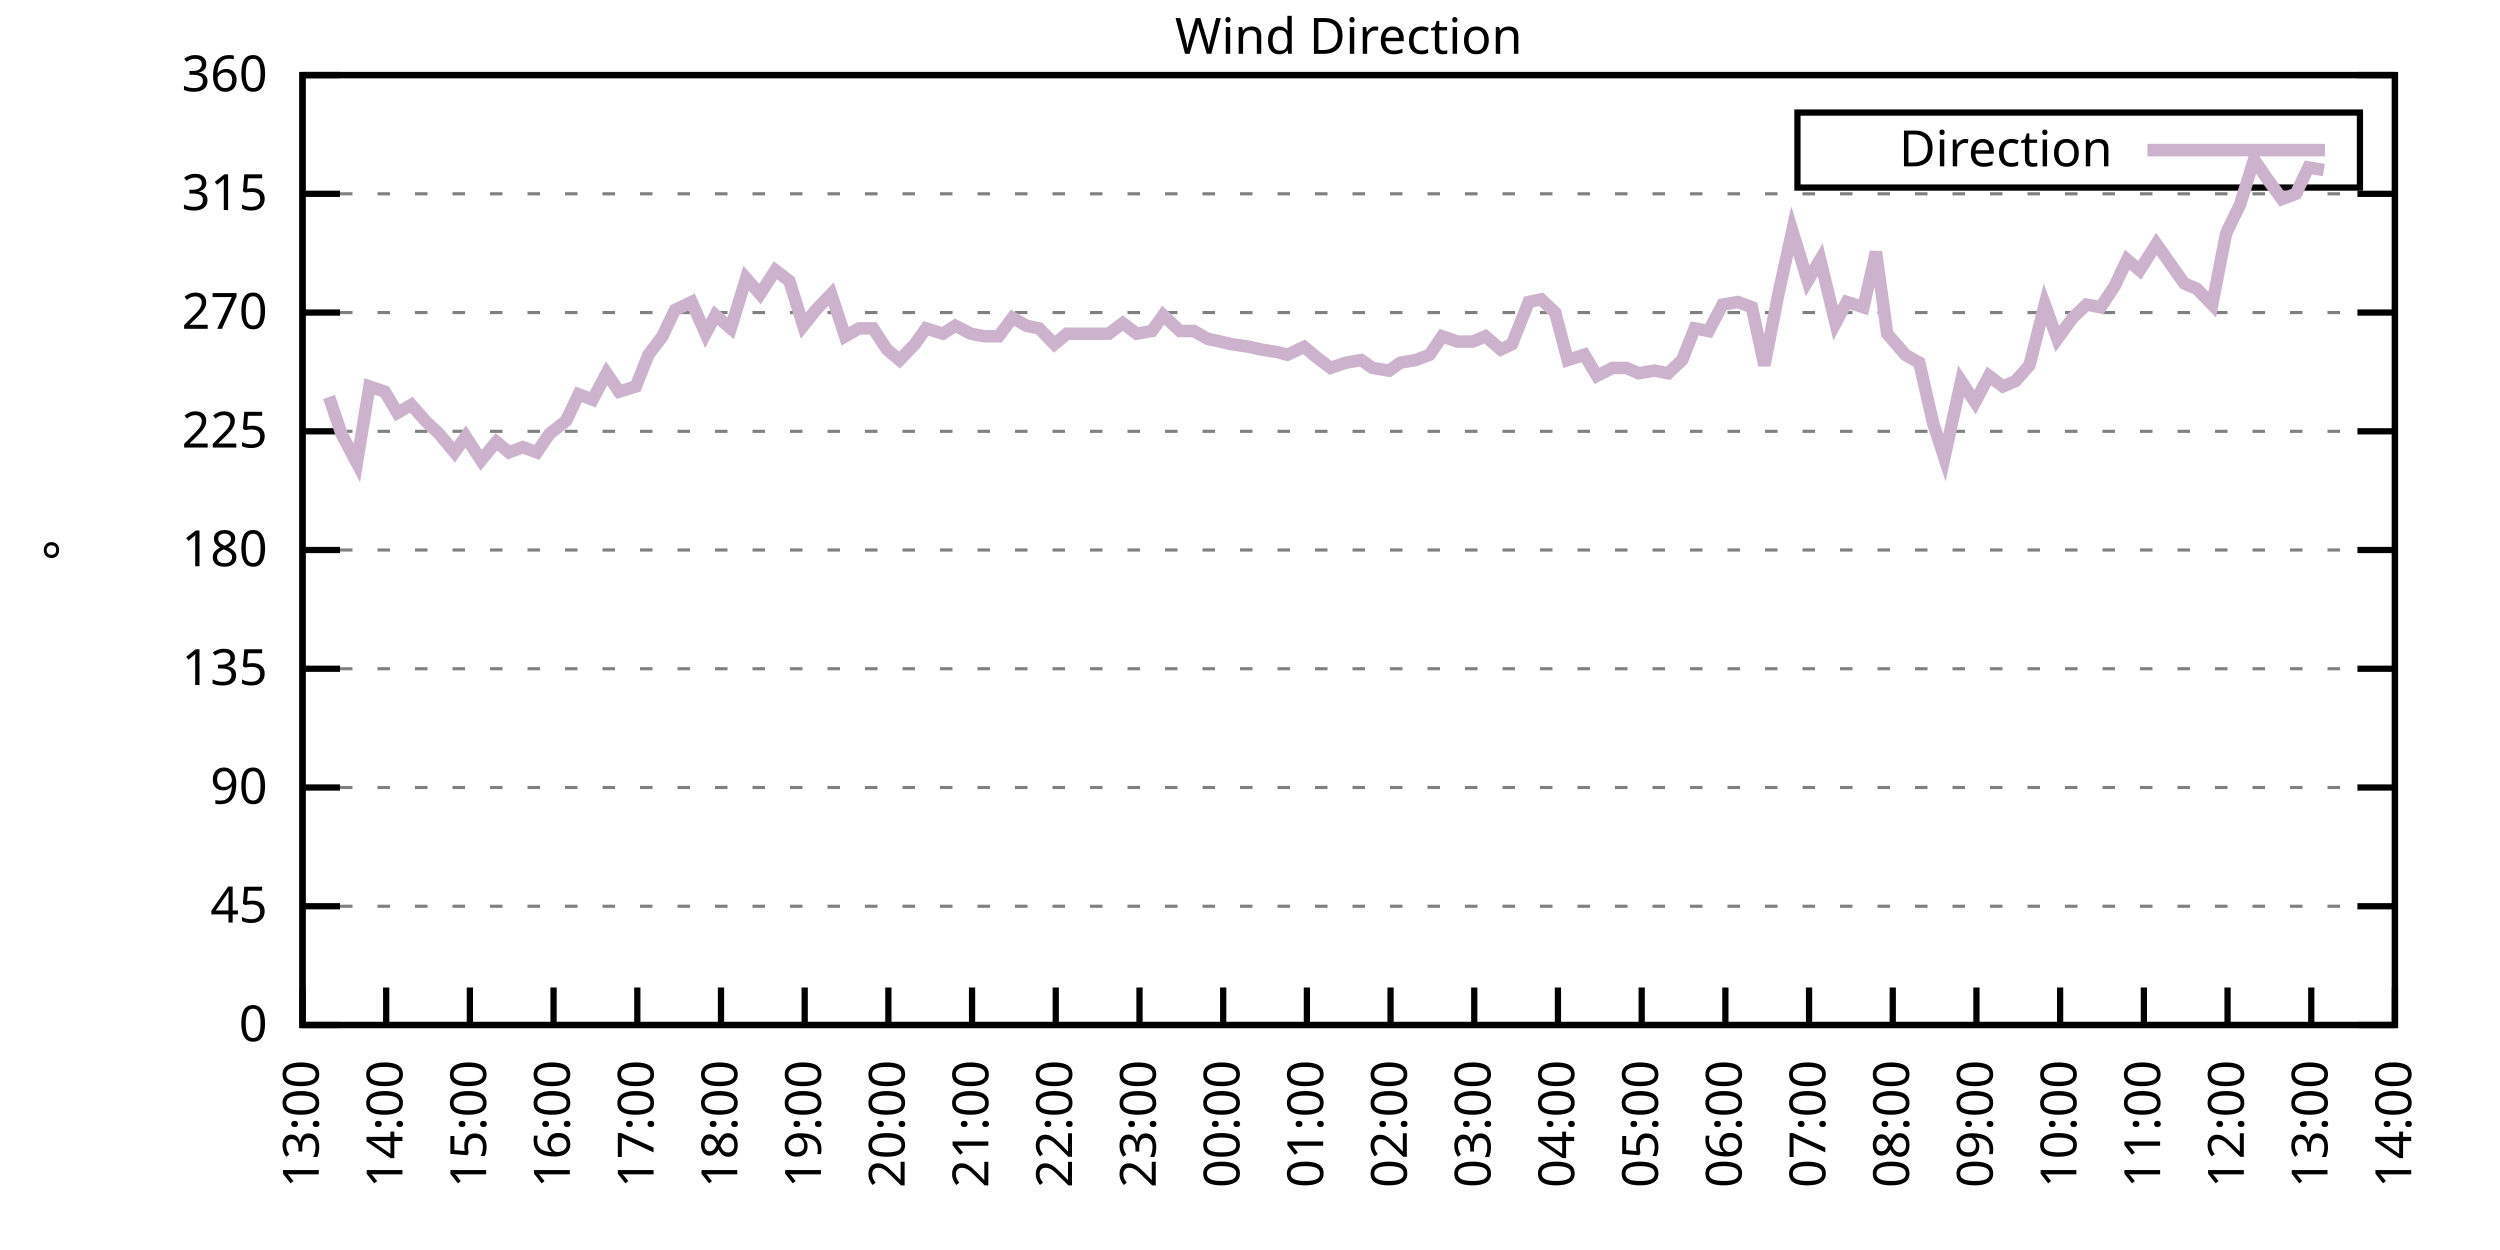
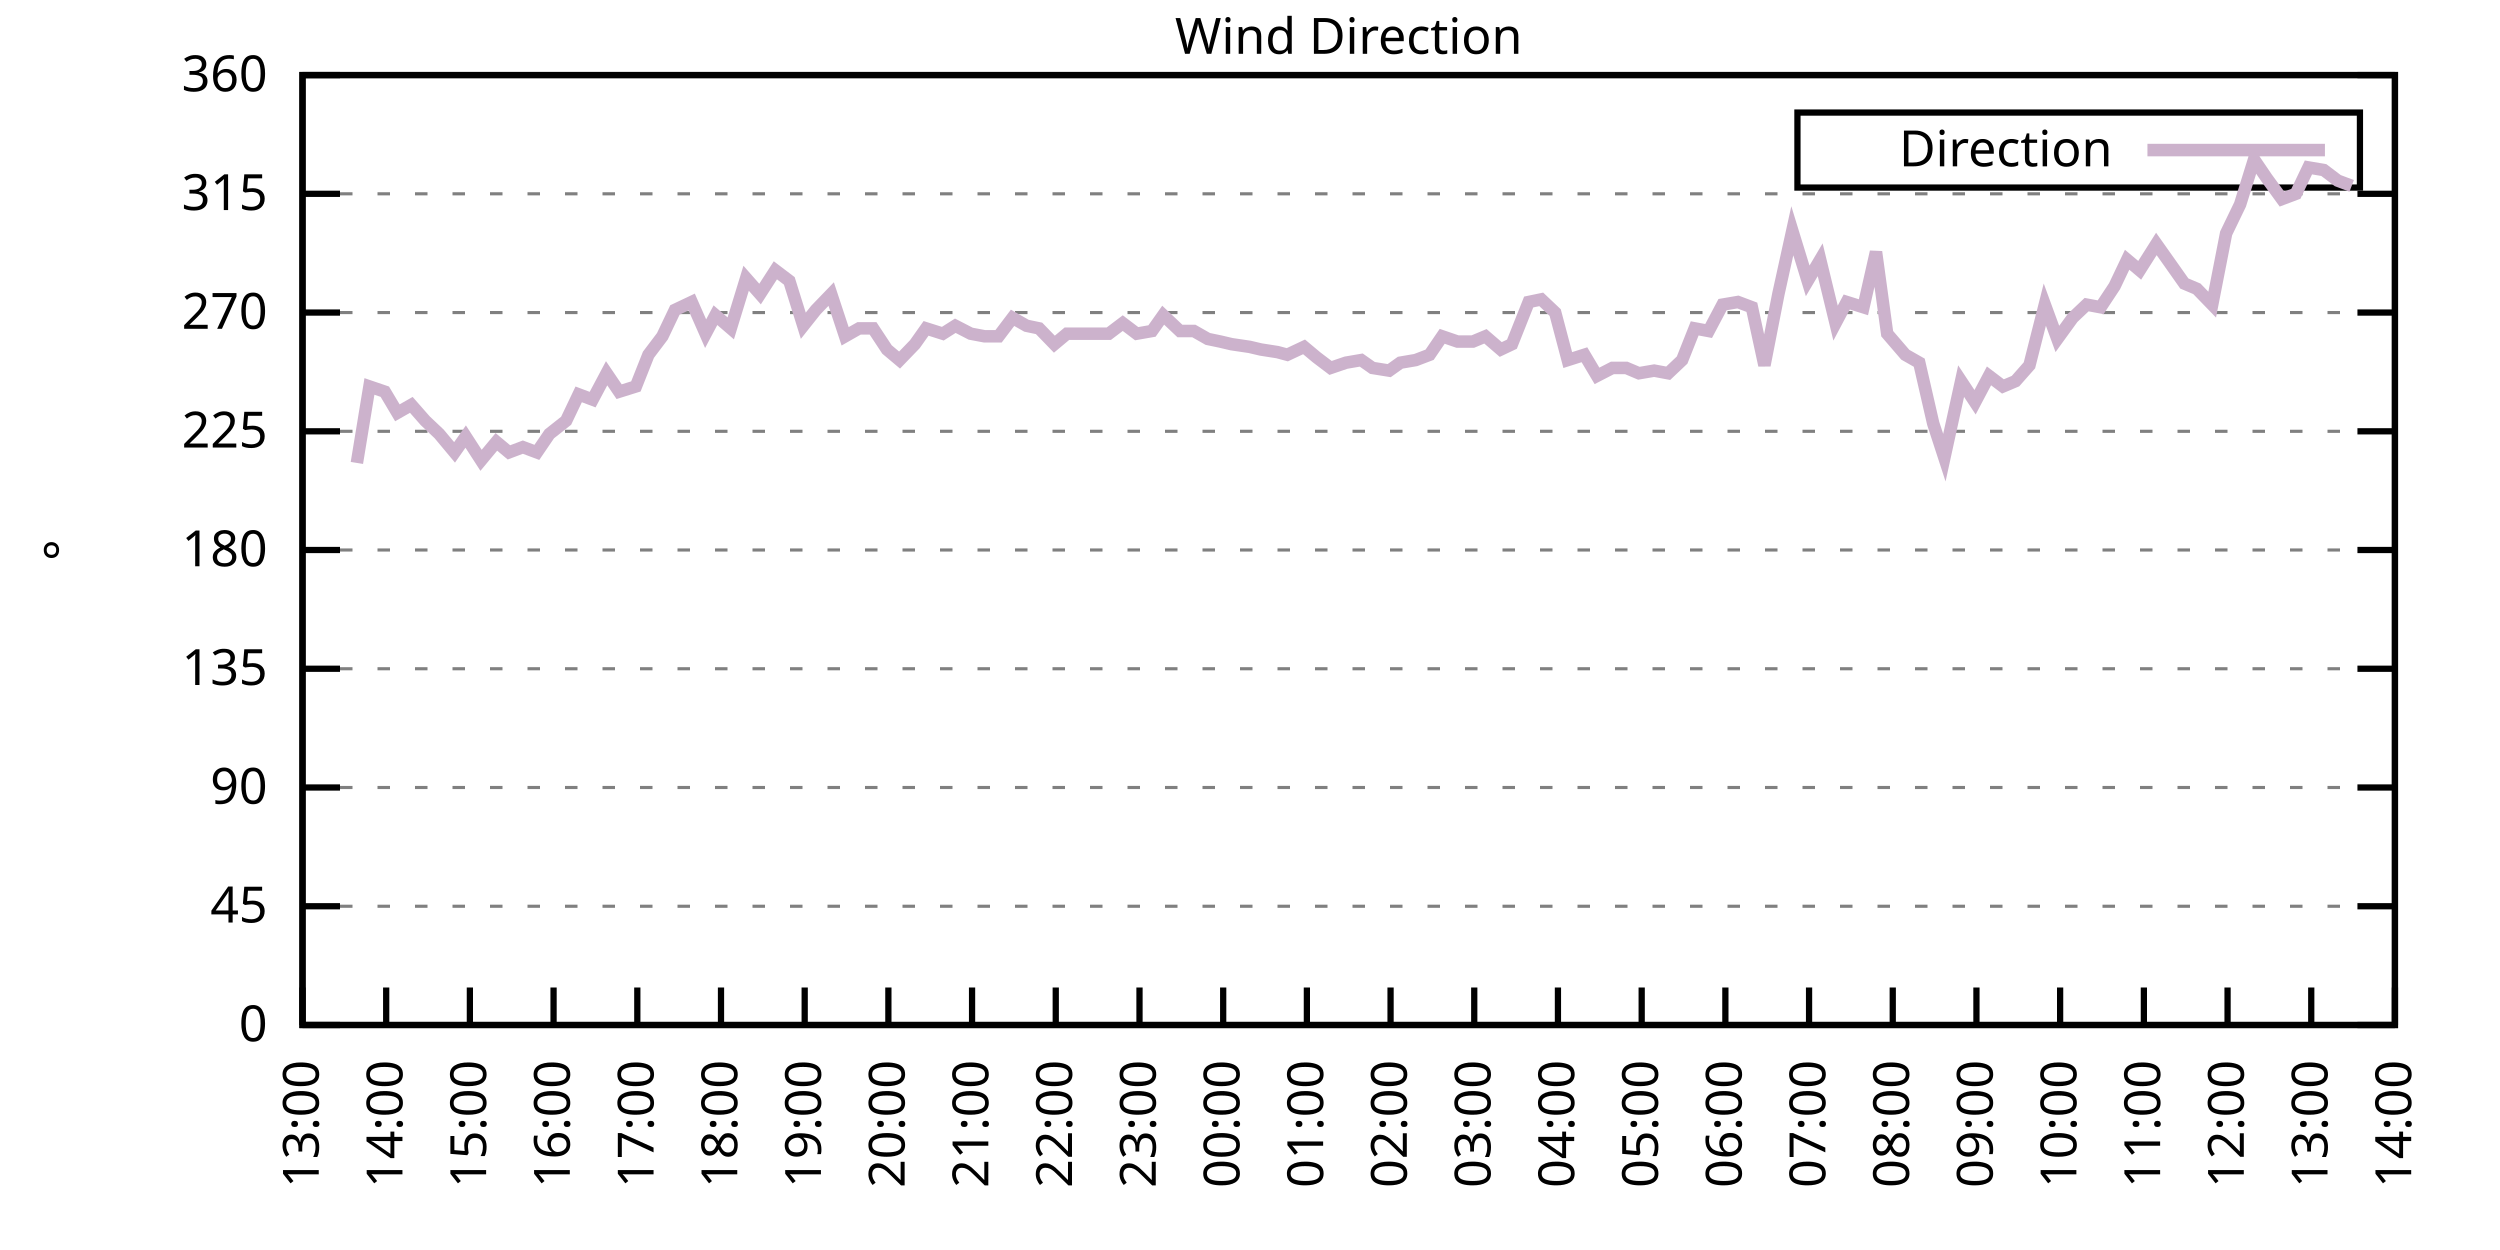
<svg xmlns="http://www.w3.org/2000/svg" xmlns:xlink="http://www.w3.org/1999/xlink" width="400" height="200" viewBox="0 0 400 200">
  <g id="gnuplot_canvas">
    <rect x="0" y="0" width="400" height="200" fill="none" />
    <defs>
      <circle id="gpDot" r="0.5" stroke-width="0.5" stroke="currentColor" />
      <path id="gpPt0" stroke-width="0.333" stroke="currentColor" d="M-1,0 h2 M0,-1 v2" />
      <path id="gpPt1" stroke-width="0.333" stroke="currentColor" d="M-1,-1 L1,1 M1,-1 L-1,1" />
      <path id="gpPt2" stroke-width="0.333" stroke="currentColor" d="M-1,0 L1,0 M0,-1 L0,1 M-1,-1 L1,1 M-1,1 L1,-1" />
      <rect id="gpPt3" stroke-width="0.333" stroke="currentColor" x="-1" y="-1" width="2" height="2" />
      <rect id="gpPt4" stroke-width="0.333" stroke="currentColor" fill="currentColor" x="-1" y="-1" width="2" height="2" />
      <circle id="gpPt5" stroke-width="0.333" stroke="currentColor" cx="0" cy="0" r="1" />
      <use xlink:href="#gpPt5" id="gpPt6" fill="currentColor" stroke="none" />
      <path id="gpPt7" stroke-width="0.333" stroke="currentColor" d="M0,-1.33 L-1.33,0.67 L1.33,0.67 z" />
      <use xlink:href="#gpPt7" id="gpPt8" fill="currentColor" stroke="none" />
      <use xlink:href="#gpPt7" id="gpPt9" stroke="currentColor" transform="rotate(180)" />
      <use xlink:href="#gpPt9" id="gpPt10" fill="currentColor" stroke="none" />
      <use xlink:href="#gpPt3" id="gpPt11" stroke="currentColor" transform="rotate(45)" />
      <use xlink:href="#gpPt11" id="gpPt12" fill="currentColor" stroke="none" />
      <path id="gpPt13" stroke-width="0.333" stroke="currentColor" d="M0,1.330 L1.265,0.411 L0.782,-1.067 L-0.782,-1.076 L-1.265,0.411 z" />
      <use xlink:href="#gpPt13" id="gpPt14" fill="currentColor" stroke="none" />
      <filter id="textbox" filterUnits="objectBoundingBox" x="0" y="0" height="1" width="1">
        <feFlood flood-color="white" flood-opacity="1" result="bgnd" />
        <feComposite in="SourceGraphic" in2="bgnd" operator="atop" />
      </filter>
      <filter id="greybox" filterUnits="objectBoundingBox" x="0" y="0" height="1" width="1">
        <feFlood flood-color="lightgrey" flood-opacity="1" result="grey" />
        <feComposite in="SourceGraphic" in2="grey" operator="atop" />
      </filter>
    </defs>
    <g fill="none" color="white" stroke="currentColor" stroke-width="1.00" stroke-linecap="butt" stroke-linejoin="miter">
</g>
    <g fill="none" color="black" stroke="currentColor" stroke-width="1.00" stroke-linecap="butt" stroke-linejoin="miter">
      <g stroke="none" shape-rendering="crispEdges">
        <polygon fill="rgb(255, 255, 255)" points="48.40,164.00 383.18,164.00 383.18,12.02 48.40,12.02 " />
      </g>
    </g>
    <g fill="none" color="black" stroke="currentColor" stroke-width="1.00" stroke-linecap="butt" stroke-linejoin="miter">
</g>
    <g fill="none" color="black" stroke="black" stroke-width="0.50" stroke-linecap="butt" stroke-linejoin="miter">
</g>
    <g fill="none" color="gray" stroke="currentColor" stroke-width="0.50" stroke-linecap="butt" stroke-linejoin="miter">
      <path stroke="gray" stroke-dasharray="2,4" class="gridline" d="M48.40,164.00 L383.19,164.00  " />
    </g>
    <g fill="none" color="gray" stroke="gray" stroke-width="1.00" stroke-linecap="butt" stroke-linejoin="miter">
</g>
    <g fill="none" color="black" stroke="currentColor" stroke-width="1.00" stroke-linecap="butt" stroke-linejoin="miter">
      <path stroke="black" d="M48.40,164.00 L54.40,164.00 M383.19,164.00 L377.19,164.00  " />
      <g transform="translate(42.80,166.60)" stroke="none" fill="black" font-family="Sans" font-size="8.00" text-anchor="end">
        <text>
          <tspan font-family="Sans"> 0</tspan>
        </text>
      </g>
    </g>
    <g fill="none" color="black" stroke="currentColor" stroke-width="1.00" stroke-linecap="butt" stroke-linejoin="miter">
</g>
    <g fill="none" color="black" stroke="black" stroke-width="0.50" stroke-linecap="butt" stroke-linejoin="miter">
</g>
    <g fill="none" color="gray" stroke="currentColor" stroke-width="0.50" stroke-linecap="butt" stroke-linejoin="miter">
      <path stroke="gray" stroke-dasharray="2,4" class="gridline" d="M48.40,145.00 L383.19,145.00  " />
    </g>
    <g fill="none" color="gray" stroke="gray" stroke-width="1.00" stroke-linecap="butt" stroke-linejoin="miter">
</g>
    <g fill="none" color="black" stroke="currentColor" stroke-width="1.00" stroke-linecap="butt" stroke-linejoin="miter">
      <path stroke="black" d="M48.40,145.00 L54.40,145.00 M383.19,145.00 L377.19,145.00  " />
      <g transform="translate(42.80,147.60)" stroke="none" fill="black" font-family="Sans" font-size="8.00" text-anchor="end">
        <text>
          <tspan font-family="Sans"> 45</tspan>
        </text>
      </g>
    </g>
    <g fill="none" color="black" stroke="currentColor" stroke-width="1.00" stroke-linecap="butt" stroke-linejoin="miter">
</g>
    <g fill="none" color="black" stroke="black" stroke-width="0.50" stroke-linecap="butt" stroke-linejoin="miter">
</g>
    <g fill="none" color="gray" stroke="currentColor" stroke-width="0.50" stroke-linecap="butt" stroke-linejoin="miter">
      <path stroke="gray" stroke-dasharray="2,4" class="gridline" d="M48.40,126.00 L383.19,126.00  " />
    </g>
    <g fill="none" color="gray" stroke="gray" stroke-width="1.00" stroke-linecap="butt" stroke-linejoin="miter">
</g>
    <g fill="none" color="black" stroke="currentColor" stroke-width="1.00" stroke-linecap="butt" stroke-linejoin="miter">
      <path stroke="black" d="M48.40,126.00 L54.40,126.00 M383.19,126.00 L377.19,126.00  " />
      <g transform="translate(42.80,128.60)" stroke="none" fill="black" font-family="Sans" font-size="8.00" text-anchor="end">
        <text>
          <tspan font-family="Sans"> 90</tspan>
        </text>
      </g>
    </g>
    <g fill="none" color="black" stroke="currentColor" stroke-width="1.00" stroke-linecap="butt" stroke-linejoin="miter">
</g>
    <g fill="none" color="black" stroke="black" stroke-width="0.50" stroke-linecap="butt" stroke-linejoin="miter">
</g>
    <g fill="none" color="gray" stroke="currentColor" stroke-width="0.50" stroke-linecap="butt" stroke-linejoin="miter">
      <path stroke="gray" stroke-dasharray="2,4" class="gridline" d="M48.40,107.00 L383.19,107.00  " />
    </g>
    <g fill="none" color="gray" stroke="gray" stroke-width="1.00" stroke-linecap="butt" stroke-linejoin="miter">
</g>
    <g fill="none" color="black" stroke="currentColor" stroke-width="1.00" stroke-linecap="butt" stroke-linejoin="miter">
      <path stroke="black" d="M48.40,107.00 L54.40,107.00 M383.19,107.00 L377.19,107.00  " />
      <g transform="translate(42.80,109.60)" stroke="none" fill="black" font-family="Sans" font-size="8.00" text-anchor="end">
        <text>
          <tspan font-family="Sans"> 135</tspan>
        </text>
      </g>
    </g>
    <g fill="none" color="black" stroke="currentColor" stroke-width="1.00" stroke-linecap="butt" stroke-linejoin="miter">
</g>
    <g fill="none" color="black" stroke="black" stroke-width="0.50" stroke-linecap="butt" stroke-linejoin="miter">
</g>
    <g fill="none" color="gray" stroke="currentColor" stroke-width="0.50" stroke-linecap="butt" stroke-linejoin="miter">
      <path stroke="gray" stroke-dasharray="2,4" class="gridline" d="M48.40,88.00 L383.19,88.00  " />
    </g>
    <g fill="none" color="gray" stroke="gray" stroke-width="1.00" stroke-linecap="butt" stroke-linejoin="miter">
</g>
    <g fill="none" color="black" stroke="currentColor" stroke-width="1.00" stroke-linecap="butt" stroke-linejoin="miter">
      <path stroke="black" d="M48.40,88.00 L54.40,88.00 M383.19,88.00 L377.19,88.00  " />
      <g transform="translate(42.80,90.60)" stroke="none" fill="black" font-family="Sans" font-size="8.00" text-anchor="end">
        <text>
          <tspan font-family="Sans"> 180</tspan>
        </text>
      </g>
    </g>
    <g fill="none" color="black" stroke="currentColor" stroke-width="1.00" stroke-linecap="butt" stroke-linejoin="miter">
</g>
    <g fill="none" color="black" stroke="black" stroke-width="0.50" stroke-linecap="butt" stroke-linejoin="miter">
</g>
    <g fill="none" color="gray" stroke="currentColor" stroke-width="0.50" stroke-linecap="butt" stroke-linejoin="miter">
      <path stroke="gray" stroke-dasharray="2,4" class="gridline" d="M48.40,69.01 L383.19,69.01  " />
    </g>
    <g fill="none" color="gray" stroke="gray" stroke-width="1.00" stroke-linecap="butt" stroke-linejoin="miter">
</g>
    <g fill="none" color="black" stroke="currentColor" stroke-width="1.00" stroke-linecap="butt" stroke-linejoin="miter">
      <path stroke="black" d="M48.40,69.01 L54.40,69.01 M383.19,69.01 L377.19,69.01  " />
      <g transform="translate(42.80,71.61)" stroke="none" fill="black" font-family="Sans" font-size="8.00" text-anchor="end">
        <text>
          <tspan font-family="Sans"> 225</tspan>
        </text>
      </g>
    </g>
    <g fill="none" color="black" stroke="currentColor" stroke-width="1.00" stroke-linecap="butt" stroke-linejoin="miter">
</g>
    <g fill="none" color="black" stroke="black" stroke-width="0.50" stroke-linecap="butt" stroke-linejoin="miter">
</g>
    <g fill="none" color="gray" stroke="currentColor" stroke-width="0.50" stroke-linecap="butt" stroke-linejoin="miter">
      <path stroke="gray" stroke-dasharray="2,4" class="gridline" d="M48.40,50.01 L383.19,50.01  " />
    </g>
    <g fill="none" color="gray" stroke="gray" stroke-width="1.00" stroke-linecap="butt" stroke-linejoin="miter">
</g>
    <g fill="none" color="black" stroke="currentColor" stroke-width="1.00" stroke-linecap="butt" stroke-linejoin="miter">
      <path stroke="black" d="M48.40,50.01 L54.40,50.01 M383.19,50.01 L377.19,50.01  " />
      <g transform="translate(42.80,52.61)" stroke="none" fill="black" font-family="Sans" font-size="8.00" text-anchor="end">
        <text>
          <tspan font-family="Sans"> 270</tspan>
        </text>
      </g>
    </g>
    <g fill="none" color="black" stroke="currentColor" stroke-width="1.00" stroke-linecap="butt" stroke-linejoin="miter">
</g>
    <g fill="none" color="black" stroke="black" stroke-width="0.50" stroke-linecap="butt" stroke-linejoin="miter">
</g>
    <g fill="none" color="gray" stroke="currentColor" stroke-width="0.50" stroke-linecap="butt" stroke-linejoin="miter">
      <path stroke="gray" stroke-dasharray="2,4" class="gridline" d="M48.40,31.01 L383.19,31.01  " />
    </g>
    <g fill="none" color="gray" stroke="gray" stroke-width="1.00" stroke-linecap="butt" stroke-linejoin="miter">
</g>
    <g fill="none" color="black" stroke="currentColor" stroke-width="1.00" stroke-linecap="butt" stroke-linejoin="miter">
      <path stroke="black" d="M48.40,31.01 L54.40,31.01 M383.19,31.01 L377.19,31.01  " />
      <g transform="translate(42.80,33.61)" stroke="none" fill="black" font-family="Sans" font-size="8.00" text-anchor="end">
        <text>
          <tspan font-family="Sans"> 315</tspan>
        </text>
      </g>
    </g>
    <g fill="none" color="black" stroke="currentColor" stroke-width="1.00" stroke-linecap="butt" stroke-linejoin="miter">
</g>
    <g fill="none" color="black" stroke="black" stroke-width="0.50" stroke-linecap="butt" stroke-linejoin="miter">
</g>
    <g fill="none" color="gray" stroke="currentColor" stroke-width="0.50" stroke-linecap="butt" stroke-linejoin="miter">
      <path stroke="gray" stroke-dasharray="2,4" class="gridline" d="M48.40,12.01 L383.19,12.01  " />
    </g>
    <g fill="none" color="gray" stroke="gray" stroke-width="1.00" stroke-linecap="butt" stroke-linejoin="miter">
</g>
    <g fill="none" color="black" stroke="currentColor" stroke-width="1.00" stroke-linecap="butt" stroke-linejoin="miter">
      <path stroke="black" d="M48.40,12.01 L54.40,12.01 M383.19,12.01 L377.19,12.01  " />
      <g transform="translate(42.80,14.61)" stroke="none" fill="black" font-family="Sans" font-size="8.00" text-anchor="end">
        <text>
          <tspan font-family="Sans"> 360</tspan>
        </text>
      </g>
    </g>
    <g fill="none" color="black" stroke="currentColor" stroke-width="1.00" stroke-linecap="butt" stroke-linejoin="miter">
      <path stroke="black" d="M48.40,164.00 L48.40,158.00  " />
      <g transform="translate(51.00,169.60) rotate(270.00)" stroke="none" fill="black" font-family="Sans" font-size="8.00" text-anchor="end">
        <text>
          <tspan font-family="Sans">13:00</tspan>
        </text>
      </g>
    </g>
    <g fill="none" color="black" stroke="currentColor" stroke-width="1.00" stroke-linecap="butt" stroke-linejoin="miter">
      <path stroke="black" d="M61.79,164.00 L61.79,158.00  " />
      <g transform="translate(64.39,169.60) rotate(270.00)" stroke="none" fill="black" font-family="Sans" font-size="8.00" text-anchor="end">
        <text>
          <tspan font-family="Sans">14:00</tspan>
        </text>
      </g>
    </g>
    <g fill="none" color="black" stroke="currentColor" stroke-width="1.00" stroke-linecap="butt" stroke-linejoin="miter">
      <path stroke="black" d="M75.18,164.00 L75.18,158.00  " />
      <g transform="translate(77.78,169.60) rotate(270.00)" stroke="none" fill="black" font-family="Sans" font-size="8.00" text-anchor="end">
        <text>
          <tspan font-family="Sans">15:00</tspan>
        </text>
      </g>
    </g>
    <g fill="none" color="black" stroke="currentColor" stroke-width="1.00" stroke-linecap="butt" stroke-linejoin="miter">
      <path stroke="black" d="M88.57,164.00 L88.57,158.00  " />
      <g transform="translate(91.17,169.60) rotate(270.00)" stroke="none" fill="black" font-family="Sans" font-size="8.00" text-anchor="end">
        <text>
          <tspan font-family="Sans">16:00</tspan>
        </text>
      </g>
    </g>
    <g fill="none" color="black" stroke="currentColor" stroke-width="1.00" stroke-linecap="butt" stroke-linejoin="miter">
      <path stroke="black" d="M101.97,164.00 L101.97,158.00  " />
      <g transform="translate(104.57,169.60) rotate(270.00)" stroke="none" fill="black" font-family="Sans" font-size="8.00" text-anchor="end">
        <text>
          <tspan font-family="Sans">17:00</tspan>
        </text>
      </g>
    </g>
    <g fill="none" color="black" stroke="currentColor" stroke-width="1.00" stroke-linecap="butt" stroke-linejoin="miter">
      <path stroke="black" d="M115.36,164.00 L115.36,158.00  " />
      <g transform="translate(117.96,169.60) rotate(270.00)" stroke="none" fill="black" font-family="Sans" font-size="8.00" text-anchor="end">
        <text>
          <tspan font-family="Sans">18:00</tspan>
        </text>
      </g>
    </g>
    <g fill="none" color="black" stroke="currentColor" stroke-width="1.00" stroke-linecap="butt" stroke-linejoin="miter">
      <path stroke="black" d="M128.75,164.00 L128.75,158.00  " />
      <g transform="translate(131.35,169.60) rotate(270.00)" stroke="none" fill="black" font-family="Sans" font-size="8.00" text-anchor="end">
        <text>
          <tspan font-family="Sans">19:00</tspan>
        </text>
      </g>
    </g>
    <g fill="none" color="black" stroke="currentColor" stroke-width="1.00" stroke-linecap="butt" stroke-linejoin="miter">
      <path stroke="black" d="M142.14,164.00 L142.14,158.00  " />
      <g transform="translate(144.74,169.60) rotate(270.00)" stroke="none" fill="black" font-family="Sans" font-size="8.00" text-anchor="end">
        <text>
          <tspan font-family="Sans">20:00</tspan>
        </text>
      </g>
    </g>
    <g fill="none" color="black" stroke="currentColor" stroke-width="1.00" stroke-linecap="butt" stroke-linejoin="miter">
      <path stroke="black" d="M155.53,164.00 L155.53,158.00  " />
      <g transform="translate(158.13,169.60) rotate(270.00)" stroke="none" fill="black" font-family="Sans" font-size="8.00" text-anchor="end">
        <text>
          <tspan font-family="Sans">21:00</tspan>
        </text>
      </g>
    </g>
    <g fill="none" color="black" stroke="currentColor" stroke-width="1.00" stroke-linecap="butt" stroke-linejoin="miter">
      <path stroke="black" d="M168.92,164.00 L168.92,158.00  " />
      <g transform="translate(171.52,169.60) rotate(270.00)" stroke="none" fill="black" font-family="Sans" font-size="8.00" text-anchor="end">
        <text>
          <tspan font-family="Sans">22:00</tspan>
        </text>
      </g>
    </g>
    <g fill="none" color="black" stroke="currentColor" stroke-width="1.00" stroke-linecap="butt" stroke-linejoin="miter">
      <path stroke="black" d="M182.32,164.00 L182.32,158.00  " />
      <g transform="translate(184.92,169.60) rotate(270.00)" stroke="none" fill="black" font-family="Sans" font-size="8.00" text-anchor="end">
        <text>
          <tspan font-family="Sans">23:00</tspan>
        </text>
      </g>
    </g>
    <g fill="none" color="black" stroke="currentColor" stroke-width="1.00" stroke-linecap="butt" stroke-linejoin="miter">
      <path stroke="black" d="M195.71,164.00 L195.71,158.00  " />
      <g transform="translate(198.31,169.60) rotate(270.00)" stroke="none" fill="black" font-family="Sans" font-size="8.00" text-anchor="end">
        <text>
          <tspan font-family="Sans">00:00</tspan>
        </text>
      </g>
    </g>
    <g fill="none" color="black" stroke="currentColor" stroke-width="1.00" stroke-linecap="butt" stroke-linejoin="miter">
      <path stroke="black" d="M209.10,164.00 L209.10,158.00  " />
      <g transform="translate(211.70,169.60) rotate(270.00)" stroke="none" fill="black" font-family="Sans" font-size="8.00" text-anchor="end">
        <text>
          <tspan font-family="Sans">01:00</tspan>
        </text>
      </g>
    </g>
    <g fill="none" color="black" stroke="currentColor" stroke-width="1.00" stroke-linecap="butt" stroke-linejoin="miter">
      <path stroke="black" d="M222.49,164.00 L222.49,158.00  " />
      <g transform="translate(225.09,169.60) rotate(270.00)" stroke="none" fill="black" font-family="Sans" font-size="8.00" text-anchor="end">
        <text>
          <tspan font-family="Sans">02:00</tspan>
        </text>
      </g>
    </g>
    <g fill="none" color="black" stroke="currentColor" stroke-width="1.00" stroke-linecap="butt" stroke-linejoin="miter">
      <path stroke="black" d="M235.88,164.00 L235.88,158.00  " />
      <g transform="translate(238.48,169.60) rotate(270.00)" stroke="none" fill="black" font-family="Sans" font-size="8.00" text-anchor="end">
        <text>
          <tspan font-family="Sans">03:00</tspan>
        </text>
      </g>
    </g>
    <g fill="none" color="black" stroke="currentColor" stroke-width="1.00" stroke-linecap="butt" stroke-linejoin="miter">
      <path stroke="black" d="M249.27,164.00 L249.27,158.00  " />
      <g transform="translate(251.87,169.60) rotate(270.00)" stroke="none" fill="black" font-family="Sans" font-size="8.00" text-anchor="end">
        <text>
          <tspan font-family="Sans">04:00</tspan>
        </text>
      </g>
    </g>
    <g fill="none" color="black" stroke="currentColor" stroke-width="1.00" stroke-linecap="butt" stroke-linejoin="miter">
      <path stroke="black" d="M262.67,164.00 L262.67,158.00  " />
      <g transform="translate(265.27,169.60) rotate(270.00)" stroke="none" fill="black" font-family="Sans" font-size="8.00" text-anchor="end">
        <text>
          <tspan font-family="Sans">05:00</tspan>
        </text>
      </g>
    </g>
    <g fill="none" color="black" stroke="currentColor" stroke-width="1.00" stroke-linecap="butt" stroke-linejoin="miter">
      <path stroke="black" d="M276.06,164.00 L276.06,158.00  " />
      <g transform="translate(278.66,169.60) rotate(270.00)" stroke="none" fill="black" font-family="Sans" font-size="8.00" text-anchor="end">
        <text>
          <tspan font-family="Sans">06:00</tspan>
        </text>
      </g>
    </g>
    <g fill="none" color="black" stroke="currentColor" stroke-width="1.00" stroke-linecap="butt" stroke-linejoin="miter">
      <path stroke="black" d="M289.45,164.00 L289.45,158.00  " />
      <g transform="translate(292.05,169.60) rotate(270.00)" stroke="none" fill="black" font-family="Sans" font-size="8.00" text-anchor="end">
        <text>
          <tspan font-family="Sans">07:00</tspan>
        </text>
      </g>
    </g>
    <g fill="none" color="black" stroke="currentColor" stroke-width="1.00" stroke-linecap="butt" stroke-linejoin="miter">
      <path stroke="black" d="M302.84,164.00 L302.84,158.00  " />
      <g transform="translate(305.44,169.60) rotate(270.00)" stroke="none" fill="black" font-family="Sans" font-size="8.00" text-anchor="end">
        <text>
          <tspan font-family="Sans">08:00</tspan>
        </text>
      </g>
    </g>
    <g fill="none" color="black" stroke="currentColor" stroke-width="1.00" stroke-linecap="butt" stroke-linejoin="miter">
      <path stroke="black" d="M316.23,164.00 L316.23,158.00  " />
      <g transform="translate(318.83,169.60) rotate(270.00)" stroke="none" fill="black" font-family="Sans" font-size="8.00" text-anchor="end">
        <text>
          <tspan font-family="Sans">09:00</tspan>
        </text>
      </g>
    </g>
    <g fill="none" color="black" stroke="currentColor" stroke-width="1.00" stroke-linecap="butt" stroke-linejoin="miter">
      <path stroke="black" d="M329.62,164.00 L329.62,158.00  " />
      <g transform="translate(332.22,169.60) rotate(270.00)" stroke="none" fill="black" font-family="Sans" font-size="8.00" text-anchor="end">
        <text>
          <tspan font-family="Sans">10:00</tspan>
        </text>
      </g>
    </g>
    <g fill="none" color="black" stroke="currentColor" stroke-width="1.00" stroke-linecap="butt" stroke-linejoin="miter">
      <path stroke="black" d="M343.02,164.00 L343.02,158.00  " />
      <g transform="translate(345.62,169.60) rotate(270.00)" stroke="none" fill="black" font-family="Sans" font-size="8.00" text-anchor="end">
        <text>
          <tspan font-family="Sans">11:00</tspan>
        </text>
      </g>
    </g>
    <g fill="none" color="black" stroke="currentColor" stroke-width="1.00" stroke-linecap="butt" stroke-linejoin="miter">
      <path stroke="black" d="M356.41,164.00 L356.41,158.00  " />
      <g transform="translate(359.01,169.60) rotate(270.00)" stroke="none" fill="black" font-family="Sans" font-size="8.00" text-anchor="end">
        <text>
          <tspan font-family="Sans">12:00</tspan>
        </text>
      </g>
    </g>
    <g fill="none" color="black" stroke="currentColor" stroke-width="1.00" stroke-linecap="butt" stroke-linejoin="miter">
      <path stroke="black" d="M369.80,164.00 L369.80,158.00  " />
      <g transform="translate(372.40,169.60) rotate(270.00)" stroke="none" fill="black" font-family="Sans" font-size="8.00" text-anchor="end">
        <text>
          <tspan font-family="Sans">13:00</tspan>
        </text>
      </g>
    </g>
    <g fill="none" color="black" stroke="currentColor" stroke-width="1.00" stroke-linecap="butt" stroke-linejoin="miter">
      <path stroke="black" d="M383.19,164.00 L383.19,158.00  " />
      <g transform="translate(385.79,169.60) rotate(270.00)" stroke="none" fill="black" font-family="Sans" font-size="8.00" text-anchor="end">
        <text>
          <tspan font-family="Sans">14:00</tspan>
        </text>
      </g>
    </g>
    <g fill="none" color="black" stroke="currentColor" stroke-width="1.00" stroke-linecap="butt" stroke-linejoin="miter">
</g>
    <g fill="none" color="black" stroke="currentColor" stroke-width="1.00" stroke-linecap="butt" stroke-linejoin="miter">
      <path stroke="black" d="M48.40,12.01 L48.40,164.00 L383.19,164.00 L383.19,12.01 L48.40,12.01 Z  " />
    </g>
    <g fill="none" color="black" stroke="currentColor" stroke-width="1.00" stroke-linecap="butt" stroke-linejoin="miter">
</g>
    <g fill="none" color="black" stroke="currentColor" stroke-width="1.00" stroke-linecap="butt" stroke-linejoin="miter">
      <path stroke="black" d="M287.59,30.01 L287.59,18.01 L377.59,18.01 L377.59,30.01 L287.59,30.01 Z  " />
    </g>
    <g id="Wind_direction_plot_1">
      <g fill="none" color="white" stroke="black" stroke-width="2.00" stroke-linecap="butt" stroke-linejoin="miter">
</g>
      <g fill="none" color="black" stroke="currentColor" stroke-width="2.00" stroke-linecap="butt" stroke-linejoin="miter">
        <g transform="translate(337.99,26.61)" stroke="none" fill="black" font-family="Sans" font-size="8.00" text-anchor="end">
          <text>
            <tspan font-family="Sans">Direction</tspan>
          </text>
        </g>
      </g>
      <g fill="none" color="black" stroke="currentColor" stroke-width="2.00" stroke-linecap="butt" stroke-linejoin="miter">
-         <path stroke="rgb(204, 178, 204)" d="M343.59,24.01 L371.99,24.01 M52.64,63.52 L54.65,69.43 L57.10,74.07 L59.11,61.83 L61.57,62.67 L63.58,66.05   L65.81,64.78 L68.04,67.32 L70.27,69.43 L72.73,72.38 L74.51,69.85 L76.97,73.65 L79.42,70.70 L81.43,72.38   L83.66,71.54 L85.90,72.38 L87.91,69.43 L90.58,67.32 L92.59,63.10 L94.82,63.94 L97.06,59.72 L99.06,62.67   L101.74,61.83 L103.75,56.76 L105.98,53.81 L107.99,49.59 L110.67,48.32 L112.90,53.39 L114.47,50.43 L116.92,52.54   L119.38,44.52 L121.61,47.05 L124.06,43.25 L126.29,44.94 L128.53,52.12 L130.54,49.59 L132.99,47.05 L135.22,53.81   L137.45,52.54 L139.69,52.54 L141.92,55.92 L143.93,57.61 L146.38,55.07 L148.17,52.54 L150.85,53.39 L152.85,52.12   L155.31,53.39 L157.54,53.81 L159.77,53.81 L162.01,50.85 L164.24,52.12 L166.25,52.54 L168.70,55.07 L170.71,53.39   L173.17,53.39 L175.40,53.39 L177.41,53.39 L179.64,51.70 L181.87,53.39 L184.32,52.96 L186.11,50.43 L188.79,52.96   L191.02,52.96 L193.25,54.23 L195.26,54.65 L197.05,55.07 L199.95,55.50 L201.73,55.92 L204.41,56.34 L205.97,56.76   L208.65,55.50 L210.66,57.18 L212.89,58.87 L215.35,58.03 L217.80,57.61 L219.59,58.87 L222.27,59.30 L224.05,58.03   L226.51,57.61 L228.74,56.76 L230.75,53.81 L233.20,54.65 L235.66,54.65 L237.67,53.81 L240.12,55.92 L241.91,55.07   L244.59,48.32 L246.60,47.90 L248.83,50.01 L250.84,57.61 L253.51,56.76 L255.52,60.14 L257.98,58.87 L260.21,58.87   L262.22,59.72 L264.67,59.30 L266.91,59.72 L269.14,57.61 L271.15,52.54 L273.38,52.96 L275.61,48.74 L278.07,48.32   L280.30,49.16 L282.31,58.45 L284.54,47.05 L286.77,36.92 L289.23,44.94 L291.23,41.56 L293.69,51.70 L295.48,48.32   L298.15,49.16 L300.16,40.30 L301.95,53.39 L304.85,56.76 L307.08,58.03 L309.31,67.74 L311.10,73.23 L313.78,60.98   L316.01,64.36 L318.24,60.14 L320.47,61.83 L322.48,60.98 L324.71,58.45 L327.17,48.74 L329.18,54.23 L331.63,50.85   L333.86,48.74 L336.10,49.16 L338.33,45.79 L340.34,41.56 L342.35,43.25 L345.02,39.03 L346.81,41.56 L349.49,45.36   L351.50,46.21 L353.95,48.74 L356.18,37.34 L358.42,32.70 L360.65,25.52 L362.66,28.48 L365.11,31.85 L367.34,31.01   L369.35,26.79 L371.81,27.21  " />
+         <path stroke="rgb(204, 178, 204)" d="M343.59,24.01 L371.99,24.01 M57.10,74.07 L59.11,61.83 L61.57,62.67 L63.58,66.05 L65.81,64.78 L68.04,67.32   L70.27,69.43 L72.73,72.38 L74.51,69.85 L76.97,73.65 L79.42,70.70 L81.43,72.38 L83.66,71.54 L85.90,72.38   L87.91,69.43 L90.58,67.32 L92.59,63.10 L94.82,63.94 L97.06,59.72 L99.06,62.67 L101.74,61.83 L103.75,56.76   L105.98,53.81 L107.99,49.59 L110.67,48.32 L112.90,53.39 L114.47,50.43 L116.92,52.54 L119.38,44.52 L121.61,47.05   L124.06,43.25 L126.29,44.94 L128.53,52.12 L130.54,49.59 L132.99,47.05 L135.22,53.81 L137.45,52.54 L139.69,52.54   L141.92,55.92 L143.93,57.61 L146.38,55.07 L148.17,52.54 L150.85,53.39 L152.85,52.12 L155.31,53.39 L157.54,53.81   L159.77,53.81 L162.01,50.85 L164.24,52.12 L166.25,52.54 L168.70,55.07 L170.71,53.39 L173.17,53.39 L175.40,53.39   L177.41,53.39 L179.64,51.70 L181.87,53.39 L184.32,52.96 L186.11,50.43 L188.79,52.96 L191.02,52.96 L193.25,54.23   L195.26,54.65 L197.05,55.07 L199.95,55.50 L201.73,55.92 L204.41,56.34 L205.97,56.76 L208.65,55.50 L210.66,57.18   L212.89,58.87 L215.35,58.03 L217.80,57.61 L219.59,58.87 L222.27,59.30 L224.05,58.03 L226.51,57.61 L228.74,56.76   L230.75,53.81 L233.20,54.65 L235.66,54.65 L237.67,53.81 L240.12,55.92 L241.91,55.07 L244.59,48.32 L246.60,47.90   L248.83,50.01 L250.84,57.61 L253.51,56.76 L255.52,60.14 L257.98,58.87 L260.21,58.87 L262.22,59.72 L264.67,59.30   L266.91,59.72 L269.14,57.61 L271.15,52.54 L273.38,52.96 L275.61,48.74 L278.07,48.32 L280.30,49.16 L282.31,58.45   L284.54,47.05 L286.77,36.92 L289.23,44.94 L291.23,41.56 L293.69,51.70 L295.48,48.32 L298.15,49.16 L300.16,40.30   L301.95,53.39 L304.85,56.76 L307.08,58.03 L309.31,67.74 L311.10,73.23 L313.78,60.98 L316.01,64.36 L318.24,60.14   L320.47,61.83 L322.48,60.98 L324.71,58.45 L327.17,48.74 L329.18,54.23 L331.63,50.85 L333.86,48.74 L336.10,49.16   L338.33,45.79 L340.34,41.56 L342.35,43.25 L345.02,39.03 L346.81,41.56 L349.49,45.36 L351.50,46.21 L353.95,48.74   L356.18,37.34 L358.42,32.70 L360.65,25.52 L362.66,28.48 L365.11,31.85 L367.34,31.01 L369.35,26.79 L371.81,27.21   L374.04,28.90 L376.27,29.74  " />
      </g>
    </g>
    <g fill="none" color="black" stroke="currentColor" stroke-width="2.00" stroke-linecap="butt" stroke-linejoin="miter">
</g>
    <g fill="none" color="black" stroke="black" stroke-width="1.00" stroke-linecap="butt" stroke-linejoin="miter">
</g>
    <g fill="none" color="black" stroke="currentColor" stroke-width="1.00" stroke-linecap="butt" stroke-linejoin="miter">
      <path stroke="black" d="M48.40,12.01 L48.40,164.00 L383.19,164.00 L383.19,12.01 L48.40,12.01 Z  " />
      <g transform="translate(12.80,88.01) rotate(270.00)" stroke="none" fill="black" font-family="Sans" font-size="8.00" text-anchor="middle">
        <text>
          <tspan font-family="Sans">°</tspan>
        </text>
      </g>
    </g>
    <g fill="none" color="black" stroke="currentColor" stroke-width="1.00" stroke-linecap="butt" stroke-linejoin="miter">
</g>
    <g fill="none" color="black" stroke="currentColor" stroke-width="1.00" stroke-linecap="butt" stroke-linejoin="miter">
      <g transform="translate(215.79,8.61)" stroke="none" fill="black" font-family="Sans" font-size="8.00" text-anchor="middle">
        <text>
          <tspan font-family="Sans">Wind Direction</tspan>
        </text>
      </g>
    </g>
    <g fill="none" color="black" stroke="currentColor" stroke-width="1.00" stroke-linecap="butt" stroke-linejoin="miter">
</g>
  </g>
</svg>
